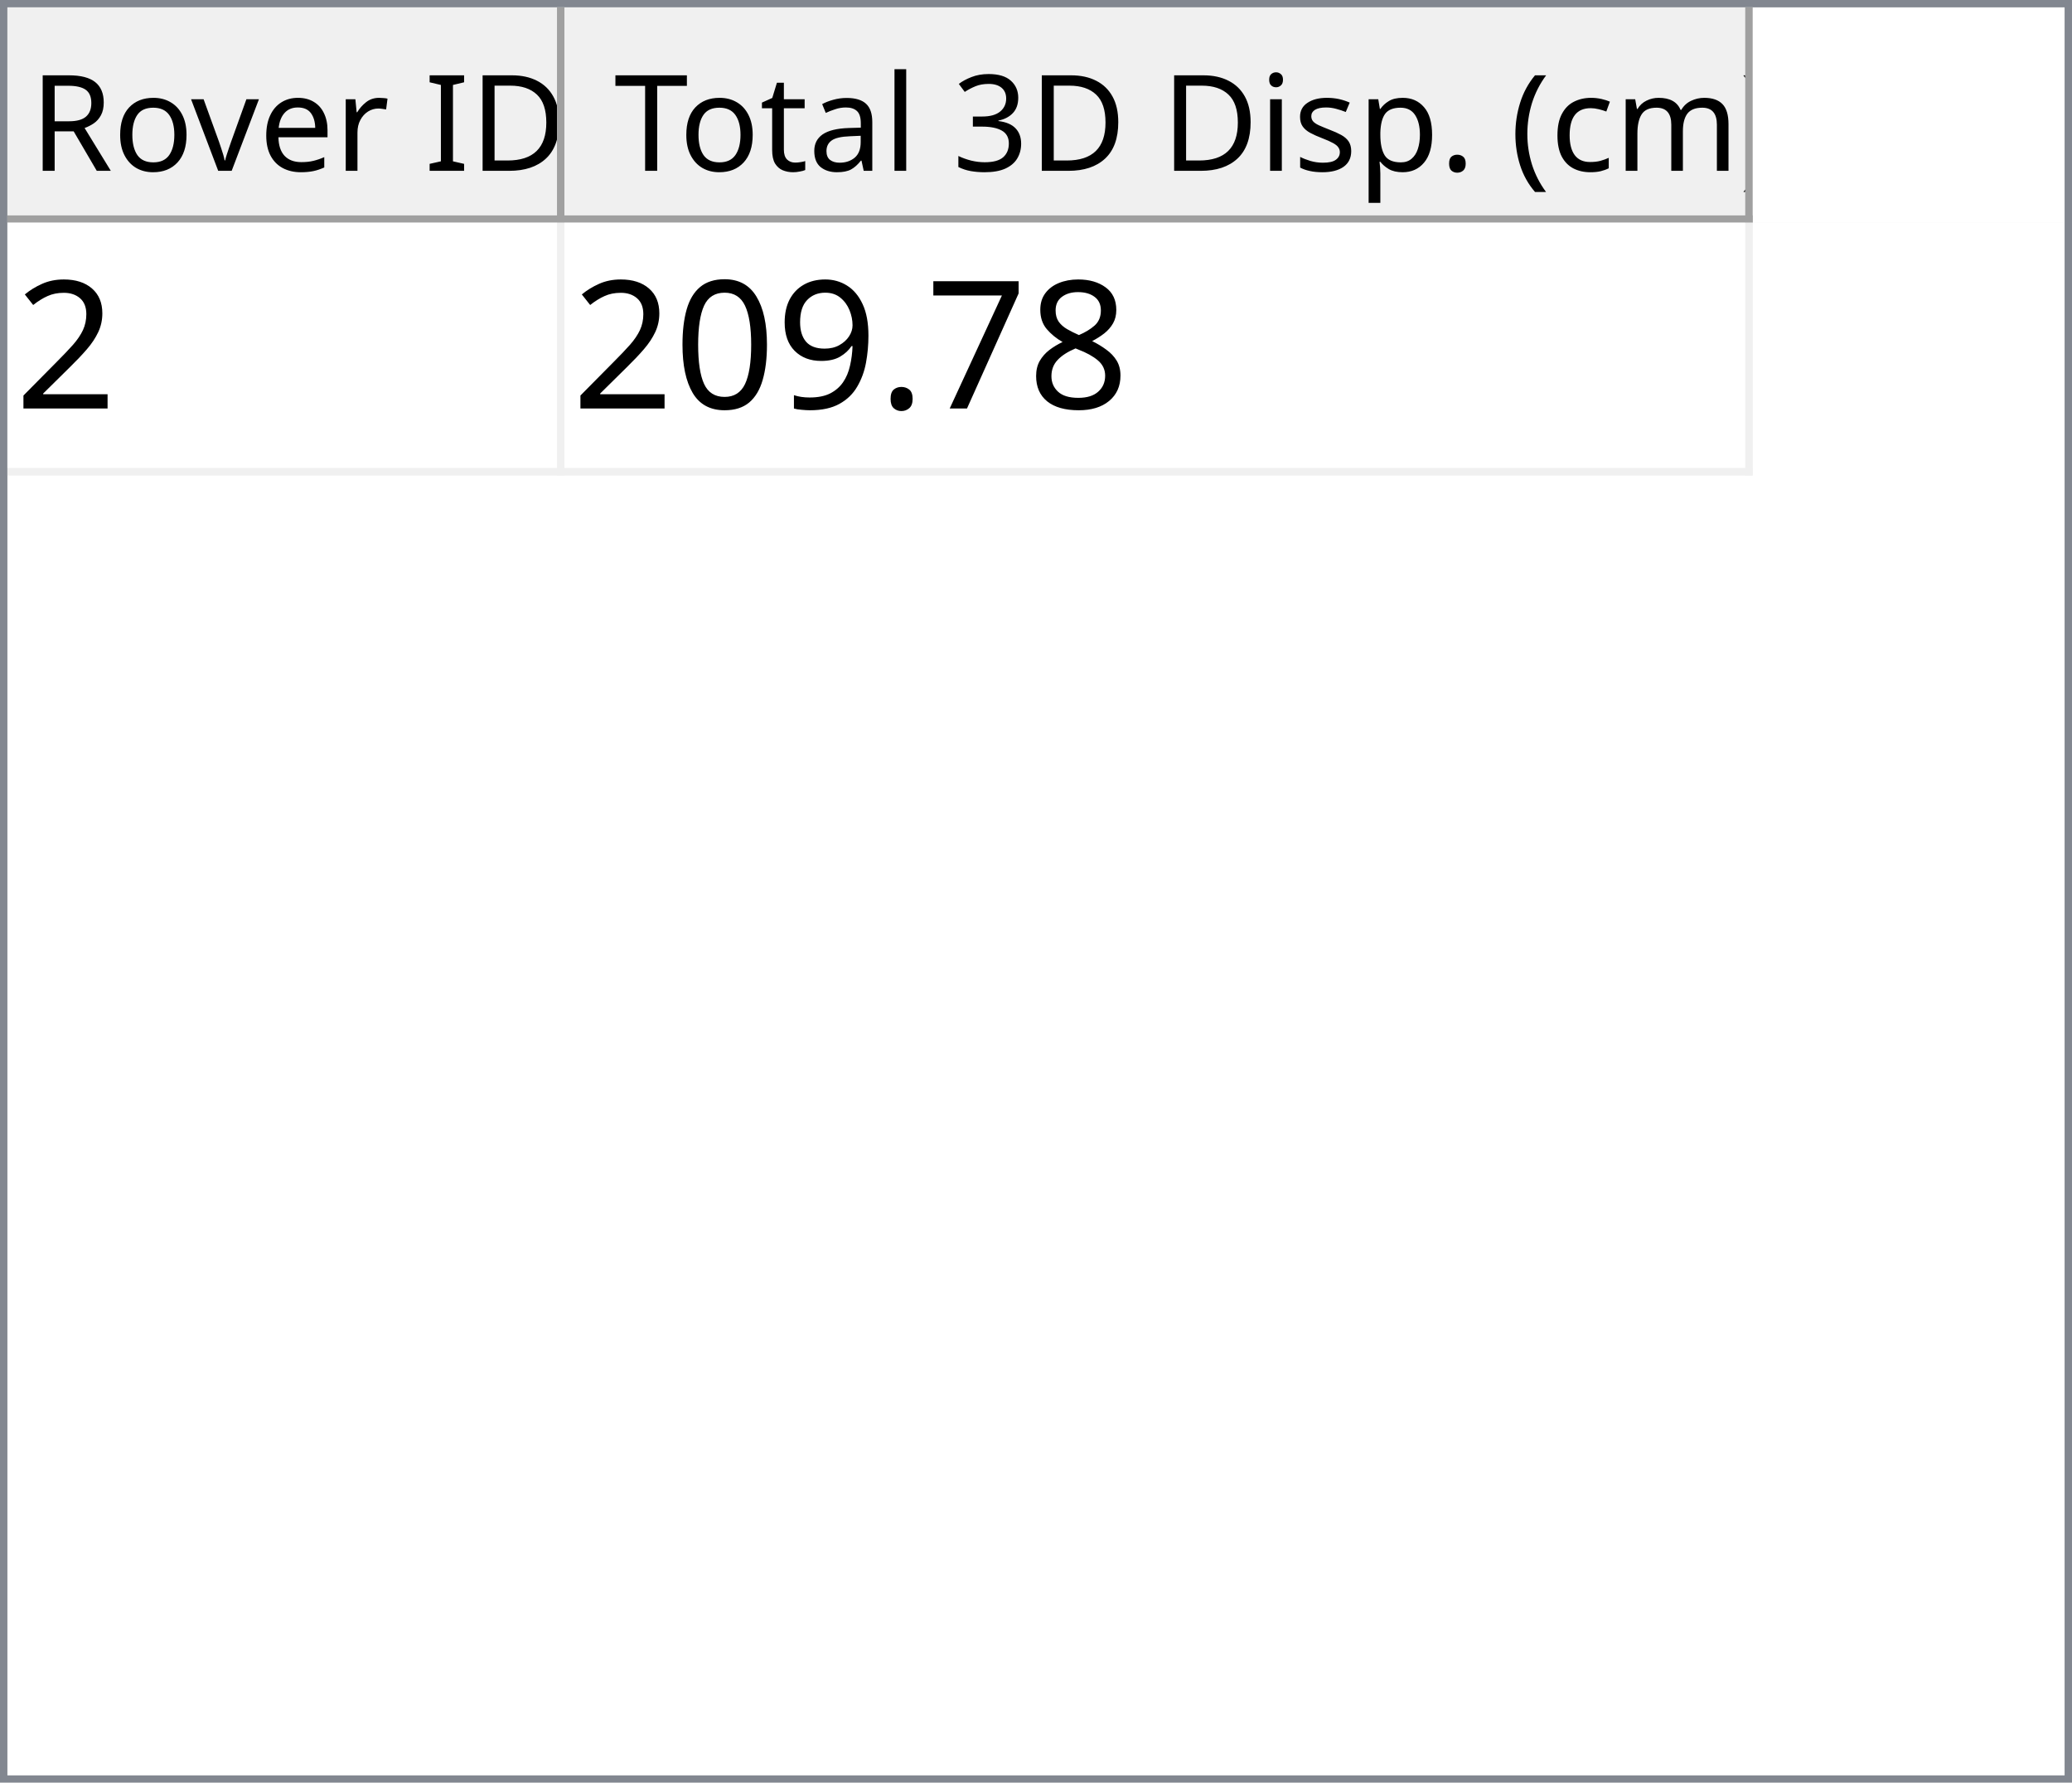
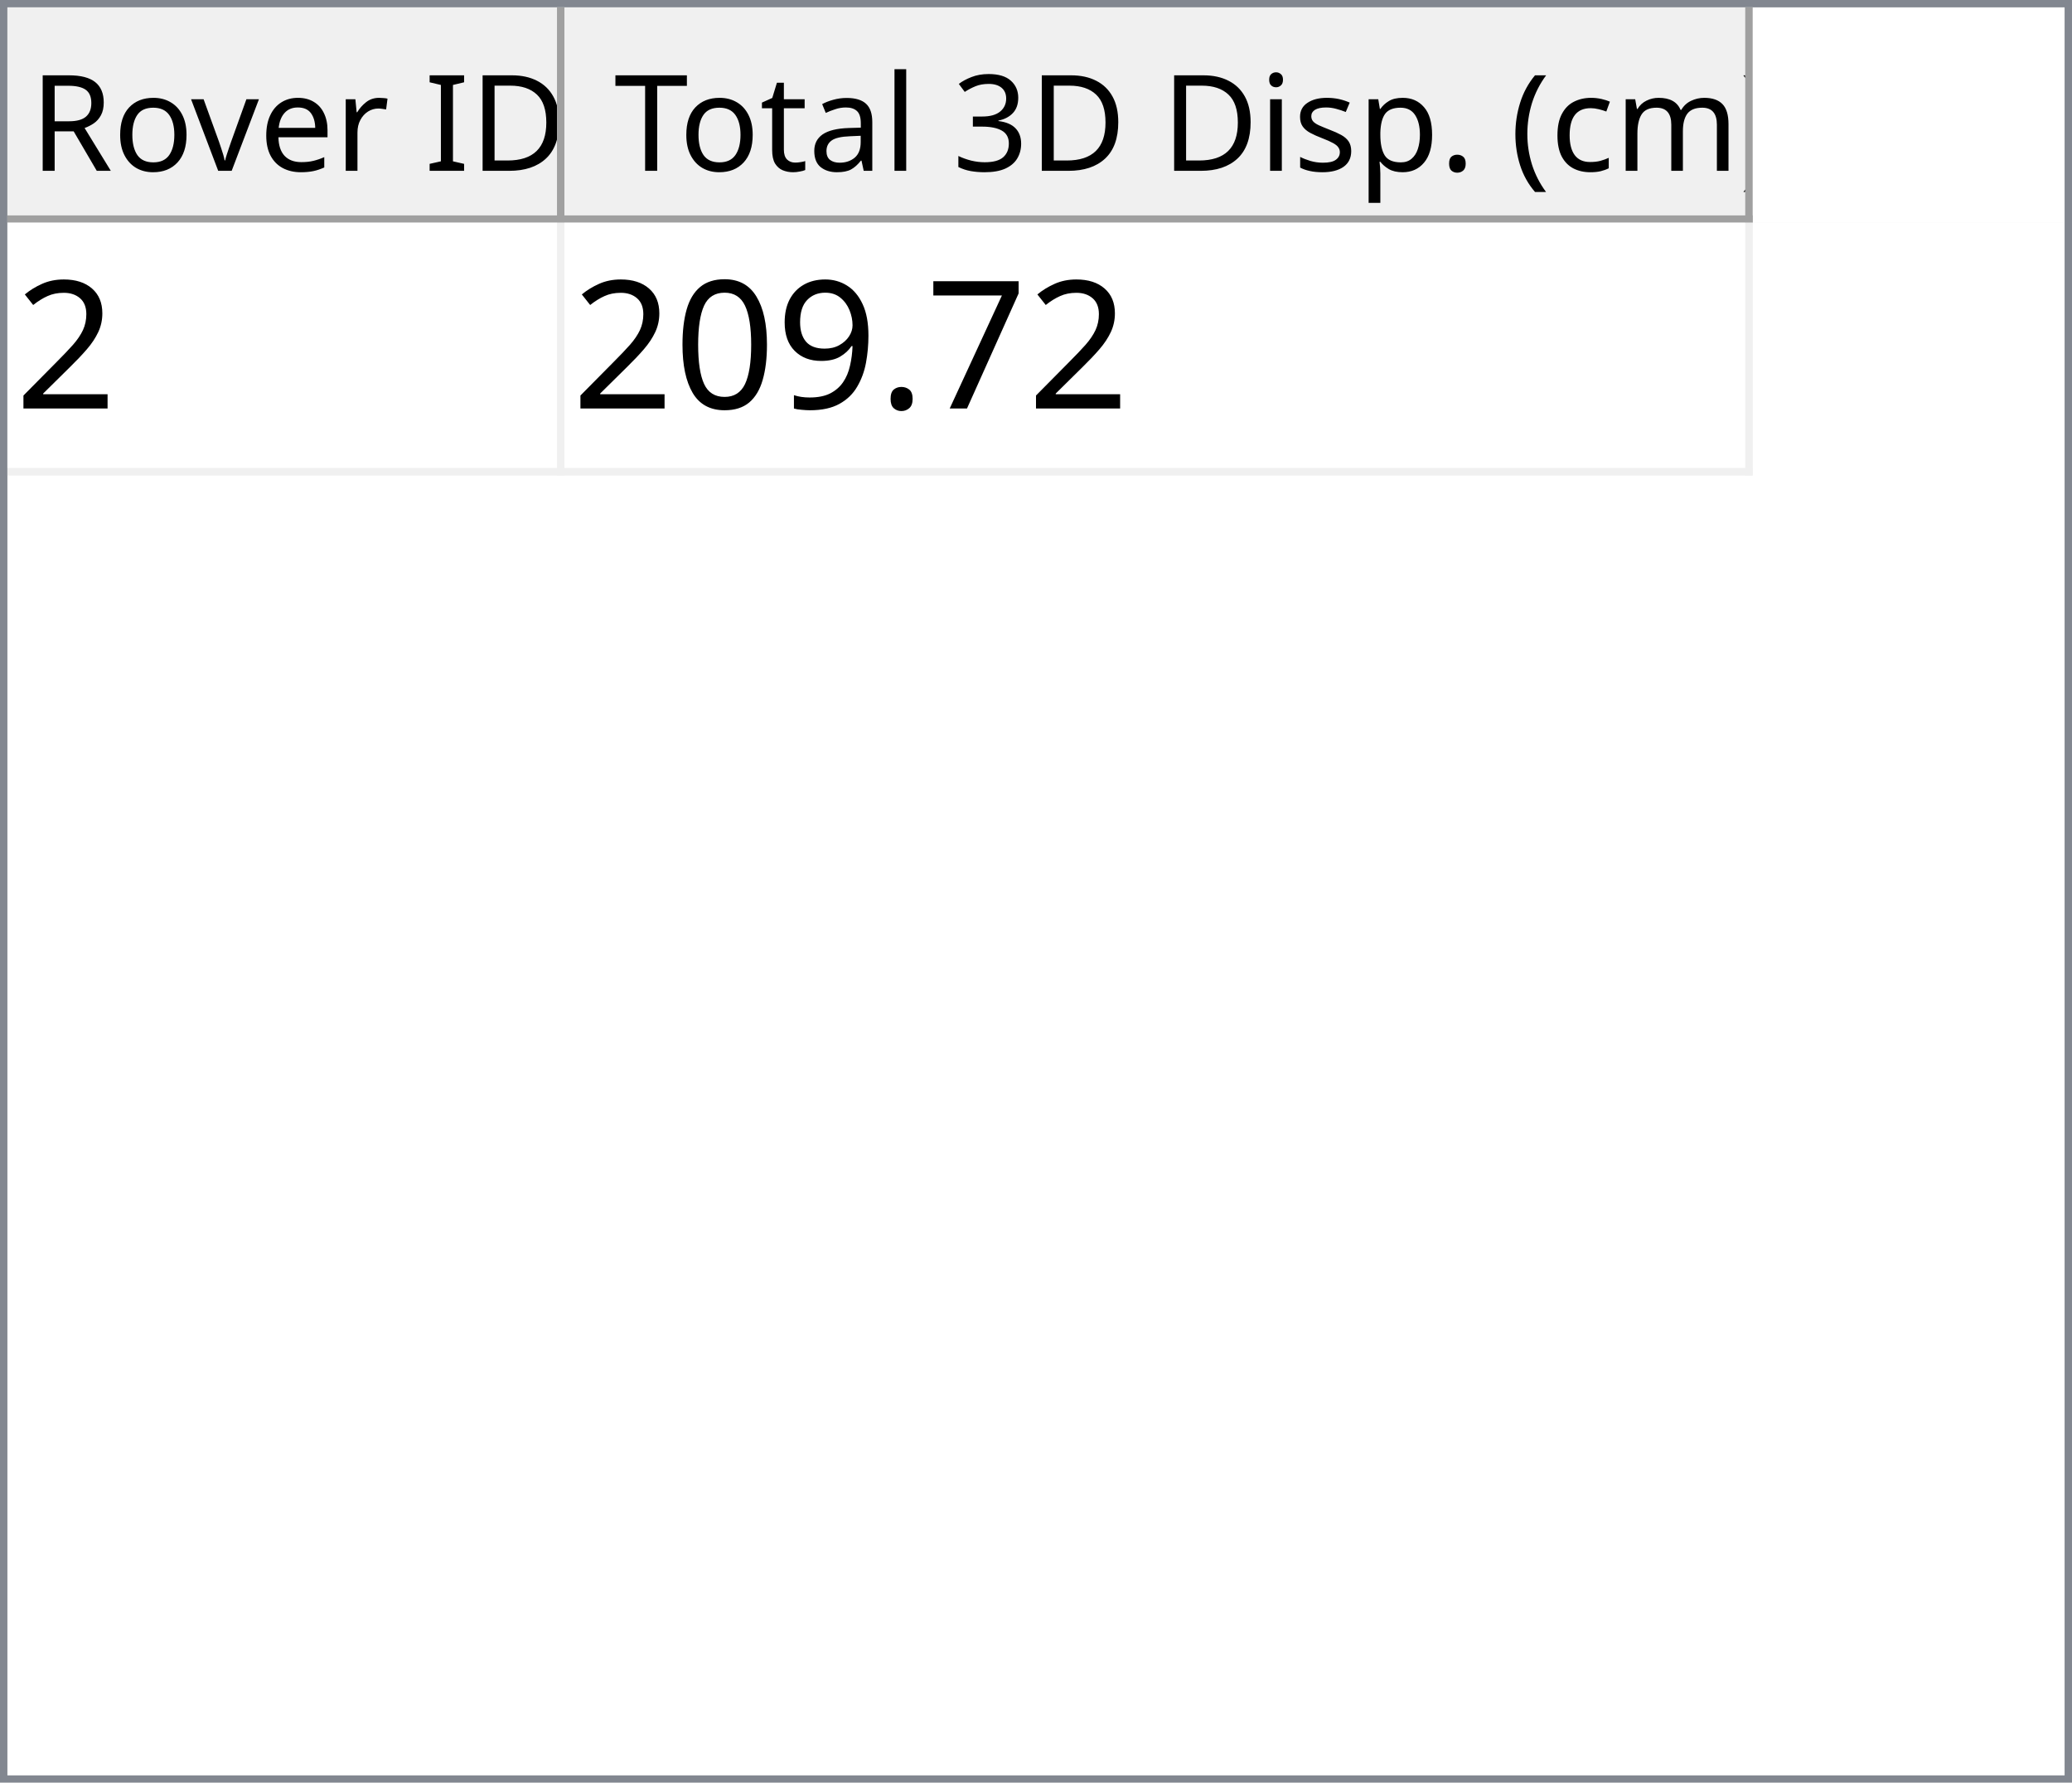
<svg xmlns="http://www.w3.org/2000/svg" style="fill-opacity:1; color-rendering:auto; color-interpolation:auto; text-rendering:auto; stroke:black; stroke-linecap:square; stroke-miterlimit:10; shape-rendering:auto; stroke-opacity:1; fill:black; stroke-dasharray:none; font-weight:normal; stroke-width:1; font-family:'Dialog'; font-style:normal; stroke-linejoin:miter; font-size:12px; stroke-dashoffset:0; image-rendering:auto;" width="279" height="240">
  <defs id="genericDefs" />
  <g>
    <defs id="defs1">
      <clipPath clipPathUnits="userSpaceOnUse" id="clipPath1">
        <path d="M0 0 L279 0 L279 240 L0 240 L0 0 Z" />
      </clipPath>
      <clipPath clipPathUnits="userSpaceOnUse" id="clipPath2">
        <path d="M0 0 L0 240 L279 240 L279 0 Z" />
      </clipPath>
      <clipPath clipPathUnits="userSpaceOnUse" id="clipPath3">
        <path d="M0 0 L0 29 L277 29 L277 0 Z" />
      </clipPath>
      <clipPath clipPathUnits="userSpaceOnUse" id="clipPath4">
        <path d="M0 0 L0 29 L75 29 L75 0 Z" />
      </clipPath>
      <clipPath clipPathUnits="userSpaceOnUse" id="clipPath5">
        <path d="M1 1 L1 28 L74 28 L74 1 Z" />
      </clipPath>
      <clipPath clipPathUnits="userSpaceOnUse" id="clipPath6">
        <path d="M0 0 L0 27 L73 27 L73 0 Z" />
      </clipPath>
      <clipPath clipPathUnits="userSpaceOnUse" id="clipPath7">
        <path d="M-0.5 -0.5 L-0.5 28.5 L74.5 28.5 L74.5 -0.5 Z" />
      </clipPath>
      <clipPath clipPathUnits="userSpaceOnUse" id="clipPath8">
        <path d="M0 0 L0 29 L160 29 L160 0 Z" />
      </clipPath>
      <clipPath clipPathUnits="userSpaceOnUse" id="clipPath9">
        <path d="M1 1 L1 28 L159 28 L159 1 Z" />
      </clipPath>
      <clipPath clipPathUnits="userSpaceOnUse" id="clipPath10">
        <path d="M0 0 L0 27 L158 27 L158 0 Z" />
      </clipPath>
      <clipPath clipPathUnits="userSpaceOnUse" id="clipPath11">
        <path d="M-0.5 -0.5 L-0.5 28.5 L159.5 28.5 L159.5 -0.5 Z" />
      </clipPath>
      <clipPath clipPathUnits="userSpaceOnUse" id="clipPath12">
        <path d="M0 0 L0 209 L277 209 L277 0 Z" />
      </clipPath>
      <clipPath clipPathUnits="userSpaceOnUse" id="clipPath13">
        <path d="M0 0 L0 34 L235 34 L235 0 Z" />
      </clipPath>
      <clipPath clipPathUnits="userSpaceOnUse" id="clipPath14">
        <path d="M-0.5 -0.5 L-0.5 33.5 L234.5 33.5 L234.5 -0.5 Z" />
      </clipPath>
      <clipPath clipPathUnits="userSpaceOnUse" id="clipPath15">
        <path d="M0 0 L0 33 L74 33 L74 0 Z" />
      </clipPath>
      <clipPath clipPathUnits="userSpaceOnUse" id="clipPath16">
        <path d="M0 0 L0 33 L159 33 L159 0 Z" />
      </clipPath>
      <font horiz-adv-x="64.551" id="font1">
        <font-face ascent="107.91" descent="25.098" units-per-em="100" style="font-style:normal; font-family:Segoe UI; font-weight:normal;" />
        <missing-glyph horiz-adv-x="64.551" d="M8.109 0 L8.109 68.266 L56.453 68.266 L56.453 0 L8.109 0 ZM15.328 7.234 L49.219 7.234 L49.219 61.031 L15.328 61.031 L15.328 7.234 Z" />
        <glyph unicode="D" horiz-adv-x="70.117" d="M9.188 0 L9.188 70.016 L28.516 70.016 Q65.531 70.016 65.531 35.891 Q65.531 19.672 55.25 9.836 Q44.969 0 27.734 0 L9.188 0 ZM17.391 62.594 L17.391 7.422 L27.828 7.422 Q41.609 7.422 49.273 14.797 Q56.938 22.172 56.938 35.688 Q56.938 62.594 28.328 62.594 L17.391 62.594 Z" />
        <glyph unicode="I" horiz-adv-x="26.611" d="M17.391 0 L9.188 0 L9.188 70.016 L17.391 70.016 L17.391 0 Z" />
        <glyph unicode=" " horiz-adv-x="27.393" d="" />
        <glyph unicode="r" horiz-adv-x="34.766" d="M34.188 41.891 Q32.078 43.5 28.125 43.5 Q23 43.5 19.555 38.672 Q16.109 33.844 16.109 25.484 L16.109 0 L8.109 0 L8.109 50 L16.109 50 L16.109 39.703 L16.312 39.703 Q18.016 44.969 21.531 47.922 Q25.047 50.875 29.391 50.875 Q32.516 50.875 34.188 50.203 L34.188 41.891 Z" />
        <glyph unicode="e" horiz-adv-x="52.295" d="M48.297 23 L12.984 23 Q13.188 14.656 17.484 10.109 Q21.781 5.562 29.297 5.562 Q37.75 5.562 44.828 11.141 L44.828 3.609 Q38.234 -1.172 27.391 -1.172 Q16.797 -1.172 10.742 5.641 Q4.688 12.453 4.688 24.812 Q4.688 36.469 11.305 43.82 Q17.922 51.172 27.734 51.172 Q37.547 51.172 42.922 44.828 Q48.297 38.484 48.297 27.203 L48.297 23 ZM40.094 29.781 Q40.047 36.719 36.75 40.578 Q33.453 44.438 27.594 44.438 Q21.922 44.438 17.969 40.383 Q14.016 36.328 13.094 29.781 L40.094 29.781 Z" />
        <glyph unicode="v" horiz-adv-x="47.9" d="M47.406 50 L27.484 0 L19.625 0 L0.688 50 L9.469 50 L22.172 13.672 Q23.578 9.672 23.922 6.688 L24.125 6.688 Q24.609 10.453 25.688 13.484 L38.969 50 L47.406 50 Z" />
        <glyph unicode="o" horiz-adv-x="58.594" d="M29 -1.172 Q17.922 -1.172 11.305 5.836 Q4.688 12.844 4.688 24.422 Q4.688 37.016 11.57 44.094 Q18.453 51.172 30.172 51.172 Q41.359 51.172 47.633 44.289 Q53.906 37.406 53.906 25.203 Q53.906 13.234 47.141 6.031 Q40.375 -1.172 29 -1.172 ZM29.594 44.438 Q21.875 44.438 17.383 39.188 Q12.891 33.938 12.891 24.703 Q12.891 15.828 17.43 10.695 Q21.969 5.562 29.594 5.562 Q37.359 5.562 41.531 10.594 Q45.703 15.625 45.703 24.906 Q45.703 34.281 41.531 39.359 Q37.359 44.438 29.594 44.438 Z" />
        <glyph unicode="R" horiz-adv-x="59.814" d="M59.375 0 L49.609 0 L37.891 19.625 Q36.281 22.359 34.766 24.289 Q33.25 26.219 31.664 27.438 Q30.078 28.656 28.25 29.219 Q26.422 29.781 24.125 29.781 L17.391 29.781 L17.391 0 L9.188 0 L9.188 70.016 L30.078 70.016 Q34.672 70.016 38.555 68.867 Q42.438 67.719 45.289 65.375 Q48.141 63.031 49.758 59.547 Q51.375 56.062 51.375 51.375 Q51.375 47.703 50.273 44.656 Q49.172 41.609 47.148 39.211 Q45.125 36.812 42.266 35.133 Q39.406 33.453 35.844 32.516 L35.844 32.328 Q37.594 31.547 38.891 30.547 Q40.188 29.547 41.359 28.18 Q42.531 26.812 43.68 25.078 Q44.828 23.344 46.234 21.047 L59.375 0 ZM17.391 62.594 L17.391 37.203 L28.516 37.203 Q31.594 37.203 34.203 38.133 Q36.812 39.062 38.719 40.797 Q40.625 42.531 41.703 45.047 Q42.781 47.562 42.781 50.688 Q42.781 56.297 39.141 59.445 Q35.5 62.594 28.609 62.594 L17.391 62.594 Z" />
        <glyph unicode=")" horiz-adv-x="30.176" d="M8.297 -15.922 L1.172 -15.922 Q16.406 2.344 16.406 26.812 Q16.406 51.469 1.078 70.016 L8.297 70.016 Q23.531 52.156 23.531 26.703 Q23.531 1.375 8.297 -15.922 Z" />
        <glyph unicode="m" horiz-adv-x="86.133" d="M79.109 0 L71.094 0 L71.094 28.719 Q71.094 37.016 68.531 40.727 Q65.969 44.438 59.906 44.438 Q54.781 44.438 51.195 39.75 Q47.609 35.062 47.609 28.516 L47.609 0 L39.594 0 L39.594 29.688 Q39.594 44.438 28.219 44.438 Q22.953 44.438 19.531 40.016 Q16.109 35.594 16.109 28.516 L16.109 0 L8.109 0 L8.109 50 L16.109 50 L16.109 42.094 L16.312 42.094 Q21.625 51.172 31.844 51.172 Q36.969 51.172 40.773 48.312 Q44.578 45.453 46 40.828 Q51.562 51.172 62.594 51.172 Q79.109 51.172 79.109 30.812 L79.109 0 Z" />
        <glyph unicode="c" horiz-adv-x="46.191" d="M42.188 2.297 Q36.422 -1.172 28.516 -1.172 Q17.828 -1.172 11.258 5.789 Q4.688 12.75 4.688 23.828 Q4.688 36.188 11.766 43.68 Q18.844 51.172 30.672 51.172 Q37.25 51.172 42.281 48.734 L42.281 40.531 Q36.719 44.438 30.375 44.438 Q22.703 44.438 17.797 38.945 Q12.891 33.453 12.891 24.516 Q12.891 15.719 17.508 10.641 Q22.125 5.562 29.891 5.562 Q36.422 5.562 42.188 9.906 L42.188 2.297 Z" />
        <glyph unicode="(" horiz-adv-x="30.176" d="M29.109 -15.922 L21.969 -15.922 Q6.844 1.375 6.844 26.703 Q6.844 52.156 21.969 70.016 L29.203 70.016 Q13.875 51.469 13.875 26.812 Q13.875 2.344 29.109 -15.922 Z" />
        <glyph unicode="." horiz-adv-x="21.68" d="M10.891 -1.078 Q8.641 -1.078 7.055 0.539 Q5.469 2.156 5.469 4.391 Q5.469 6.641 7.055 8.273 Q8.641 9.906 10.891 9.906 Q13.188 9.906 14.797 8.273 Q16.406 6.641 16.406 4.391 Q16.406 2.156 14.797 0.539 Q13.188 -1.078 10.891 -1.078 Z" />
        <glyph unicode="p" horiz-adv-x="58.789" d="M16.312 7.234 L16.109 7.234 L16.109 -23 L8.109 -23 L8.109 50 L16.109 50 L16.109 41.219 L16.312 41.219 Q22.219 51.172 33.594 51.172 Q43.266 51.172 48.688 44.461 Q54.109 37.75 54.109 26.469 Q54.109 13.922 48 6.375 Q41.891 -1.172 31.297 -1.172 Q21.578 -1.172 16.312 7.234 ZM16.109 27.391 L16.109 20.406 Q16.109 14.203 20.141 9.883 Q24.172 5.562 30.375 5.562 Q37.641 5.562 41.773 11.133 Q45.906 16.703 45.906 26.609 Q45.906 34.969 42.047 39.703 Q38.188 44.438 31.594 44.438 Q24.609 44.438 20.359 39.578 Q16.109 34.719 16.109 27.391 Z" />
        <glyph unicode="s" horiz-adv-x="42.432" d="M5.078 1.812 L5.078 10.406 Q11.625 5.562 19.484 5.562 Q30.031 5.562 30.031 12.594 Q30.031 14.594 29.125 15.992 Q28.219 17.391 26.68 18.461 Q25.141 19.531 23.07 20.383 Q21 21.234 18.609 22.172 Q15.281 23.484 12.766 24.828 Q10.25 26.172 8.57 27.859 Q6.891 29.547 6.031 31.695 Q5.172 33.844 5.172 36.719 Q5.172 40.234 6.789 42.945 Q8.406 45.656 11.086 47.484 Q13.766 49.312 17.211 50.242 Q20.656 51.172 24.312 51.172 Q30.812 51.172 35.938 48.922 L35.938 40.828 Q30.422 44.438 23.25 44.438 Q21 44.438 19.195 43.922 Q17.391 43.406 16.094 42.477 Q14.797 41.547 14.086 40.258 Q13.375 38.969 13.375 37.406 Q13.375 35.453 14.086 34.133 Q14.797 32.812 16.164 31.789 Q17.531 30.766 19.484 29.938 Q21.438 29.109 23.922 28.125 Q27.25 26.859 29.883 25.516 Q32.516 24.172 34.375 22.484 Q36.234 20.797 37.234 18.602 Q38.234 16.406 38.234 13.375 Q38.234 9.672 36.602 6.938 Q34.969 4.203 32.234 2.398 Q29.5 0.594 25.93 -0.289 Q22.359 -1.172 18.453 -1.172 Q10.75 -1.172 5.078 1.812 Z" />
        <glyph unicode="i" horiz-adv-x="24.219" d="M12.203 62.703 Q10.062 62.703 8.547 64.164 Q7.031 65.625 7.031 67.875 Q7.031 70.125 8.547 71.609 Q10.062 73.094 12.203 73.094 Q14.406 73.094 15.945 71.609 Q17.484 70.125 17.484 67.875 Q17.484 65.719 15.945 64.211 Q14.406 62.703 12.203 62.703 ZM16.109 0 L8.109 0 L8.109 50 L16.109 50 L16.109 0 Z" />
        <glyph unicode="3" horiz-adv-x="53.906" d="M46.531 19.828 Q46.531 15.094 44.75 11.211 Q42.969 7.328 39.719 4.57 Q36.469 1.812 31.93 0.297 Q27.391 -1.219 21.922 -1.219 Q11.922 -1.219 6 2.594 L6 11.188 Q13.094 5.609 22.219 5.609 Q25.875 5.609 28.828 6.539 Q31.781 7.469 33.906 9.227 Q36.031 10.984 37.18 13.477 Q38.328 15.969 38.328 19.094 Q38.328 32.812 18.797 32.812 L12.984 32.812 L12.984 39.594 L18.5 39.594 Q35.797 39.594 35.797 52.484 Q35.797 64.406 22.609 64.406 Q15.188 64.406 8.688 59.422 L8.688 67.188 Q15.375 71.188 24.609 71.188 Q29 71.188 32.57 69.969 Q36.141 68.75 38.68 66.555 Q41.219 64.359 42.609 61.281 Q44 58.203 44 54.5 Q44 40.672 30.031 36.719 L30.031 36.531 Q33.594 36.141 36.625 34.797 Q39.656 33.453 41.852 31.305 Q44.047 29.156 45.289 26.25 Q46.531 23.344 46.531 19.828 Z" />
        <glyph unicode="l" horiz-adv-x="24.219" d="M16.109 0 L8.109 0 L8.109 74.031 L16.109 74.031 L16.109 0 Z" />
        <glyph unicode="a" horiz-adv-x="50.879" d="M43.891 0 L35.891 0 L35.891 7.812 L35.688 7.812 Q30.469 -1.172 20.312 -1.172 Q12.844 -1.172 8.617 2.781 Q4.391 6.734 4.391 13.281 Q4.391 27.297 20.906 29.594 L35.891 31.688 Q35.891 44.438 25.594 44.438 Q16.547 44.438 9.281 38.281 L9.281 46.484 Q16.656 51.172 26.266 51.172 Q43.891 51.172 43.891 32.516 L43.891 0 ZM35.891 25.297 L23.828 23.641 Q18.266 22.859 15.43 20.875 Q12.594 18.891 12.594 13.875 Q12.594 10.203 15.211 7.883 Q17.828 5.562 22.172 5.562 Q28.125 5.562 32.008 9.742 Q35.891 13.922 35.891 20.312 L35.891 25.297 Z" />
        <glyph unicode="t" horiz-adv-x="33.887" d="M31.297 0.484 Q28.469 -1.078 23.828 -1.078 Q10.688 -1.078 10.688 13.578 L10.688 43.172 L2.094 43.172 L2.094 50 L10.688 50 L10.688 62.203 L18.703 64.797 L18.703 50 L31.297 50 L31.297 43.172 L18.703 43.172 L18.703 14.984 Q18.703 9.969 20.414 7.82 Q22.125 5.672 26.078 5.672 Q29.109 5.672 31.297 7.328 L31.297 0.484 Z" />
        <glyph unicode="T" horiz-adv-x="52.393" d="M50.594 62.594 L30.375 62.594 L30.375 0 L22.172 0 L22.172 62.594 L2 62.594 L2 70.016 L50.594 70.016 L50.594 62.594 Z" />
      </font>
      <font horiz-adv-x="75.0" id="font2">
        <font-face ascent="100.537" descent="21.973" units-per-em="100" style="font-style:normal; font-family:sans-serif; font-weight:normal;" />
        <missing-glyph horiz-adv-x="75.0" d="M12.5 0 L12.5 62.5 L62.5 62.5 L62.5 0 L12.5 0 ZM14.062 1.562 L60.938 1.562 L60.938 60.938 L14.062 60.938 L14.062 1.562 Z" />
        <glyph unicode="2" horiz-adv-x="55.615" d="M50.344 8.453 L50.344 0 L3.031 0 Q2.938 3.172 4.047 6.109 Q5.859 10.938 9.836 15.625 Q13.812 20.312 21.344 26.469 Q33.016 36.031 37.117 41.625 Q41.219 47.219 41.219 52.203 Q41.219 57.422 37.477 61.008 Q33.734 64.594 27.734 64.594 Q21.391 64.594 17.578 60.789 Q13.766 56.984 13.719 50.25 L4.688 51.172 Q5.609 61.281 11.664 66.578 Q17.719 71.875 27.938 71.875 Q38.234 71.875 44.242 66.164 Q50.25 60.453 50.25 52 Q50.25 47.703 48.492 43.555 Q46.734 39.406 42.656 34.812 Q38.578 30.219 29.109 22.219 Q21.188 15.578 18.945 13.211 Q16.703 10.844 15.234 8.453 L50.344 8.453 Z" />
-         <glyph unicode="8" horiz-adv-x="55.615" d="M17.672 38.812 Q12.203 40.828 9.57 44.539 Q6.938 48.25 6.938 53.422 Q6.938 61.234 12.555 66.555 Q18.172 71.875 27.484 71.875 Q36.859 71.875 42.578 66.43 Q48.297 60.984 48.297 53.172 Q48.297 48.188 45.68 44.508 Q43.062 40.828 37.75 38.812 Q44.344 36.672 47.781 31.883 Q51.219 27.094 51.219 20.453 Q51.219 11.281 44.727 5.031 Q38.234 -1.219 27.641 -1.219 Q17.047 -1.219 10.547 5.055 Q4.047 11.328 4.047 20.703 Q4.047 27.688 7.594 32.398 Q11.141 37.109 17.672 38.812 ZM15.922 53.719 Q15.922 48.641 19.195 45.414 Q22.469 42.188 27.688 42.188 Q32.766 42.188 36.016 45.383 Q39.266 48.578 39.266 53.219 Q39.266 58.062 35.914 61.359 Q32.562 64.656 27.594 64.656 Q22.562 64.656 19.242 61.43 Q15.922 58.203 15.922 53.719 ZM13.094 20.656 Q13.094 16.891 14.875 13.375 Q16.656 9.859 20.172 7.93 Q23.688 6 27.734 6 Q34.031 6 38.133 10.055 Q42.234 14.109 42.234 20.359 Q42.234 26.703 38.016 30.859 Q33.797 35.016 27.438 35.016 Q21.234 35.016 17.164 30.914 Q13.094 26.812 13.094 20.656 Z" />
        <glyph unicode="7" horiz-adv-x="55.615" d="M4.734 62.203 L4.734 70.656 L51.078 70.656 L51.078 63.812 Q44.234 56.547 37.523 44.484 Q30.812 32.422 27.156 19.672 Q24.516 10.688 23.781 0 L14.75 0 Q14.891 8.453 18.062 20.414 Q21.234 32.375 27.172 43.484 Q33.109 54.594 39.797 62.203 L4.734 62.203 Z" />
        <glyph unicode="." horiz-adv-x="27.783" d="M9.078 0 L9.078 10.016 L19.094 10.016 L19.094 0 L9.078 0 Z" />
        <glyph unicode="9" horiz-adv-x="55.615" d="M5.469 16.547 L13.922 17.328 Q14.984 11.375 18.016 8.688 Q21.047 6 25.781 6 Q29.828 6 32.883 7.859 Q35.938 9.719 37.891 12.82 Q39.844 15.922 41.164 21.195 Q42.484 26.469 42.484 31.938 Q42.484 32.516 42.438 33.688 Q39.797 29.5 35.234 26.883 Q30.672 24.266 25.344 24.266 Q16.453 24.266 10.305 30.711 Q4.156 37.156 4.156 47.703 Q4.156 58.594 10.578 65.234 Q17 71.875 26.656 71.875 Q33.641 71.875 39.43 68.117 Q45.219 64.359 48.219 57.398 Q51.219 50.438 51.219 37.25 Q51.219 23.531 48.242 15.406 Q45.266 7.281 39.383 3.031 Q33.5 -1.219 25.594 -1.219 Q17.188 -1.219 11.867 3.445 Q6.547 8.109 5.469 16.547 ZM41.453 48.141 Q41.453 55.719 37.43 60.156 Q33.406 64.594 27.734 64.594 Q21.875 64.594 17.531 59.812 Q13.188 55.031 13.188 47.406 Q13.188 40.578 17.312 36.305 Q21.438 32.031 27.484 32.031 Q33.594 32.031 37.523 36.305 Q41.453 40.578 41.453 48.141 Z" />
        <glyph unicode="0" horiz-adv-x="55.615" d="M4.156 35.297 Q4.156 48 6.766 55.742 Q9.375 63.484 14.523 67.68 Q19.672 71.875 27.484 71.875 Q33.25 71.875 37.594 69.555 Q41.938 67.234 44.773 62.867 Q47.609 58.5 49.219 52.227 Q50.828 45.953 50.828 35.297 Q50.828 22.703 48.242 14.969 Q45.656 7.234 40.508 3.008 Q35.359 -1.219 27.484 -1.219 Q17.141 -1.219 11.234 6.203 Q4.156 15.141 4.156 35.297 ZM13.188 35.297 Q13.188 17.672 17.312 11.836 Q21.438 6 27.484 6 Q33.547 6 37.672 11.859 Q41.797 17.719 41.797 35.297 Q41.797 52.984 37.672 58.789 Q33.547 64.594 27.391 64.594 Q21.344 64.594 17.719 59.469 Q13.188 52.938 13.188 35.297 Z" />
      </font>
    </defs>
    <g style="fill:white; stroke:white;">
      <rect x="0" y="0" width="279" style="clip-path:url(#clipPath1); stroke:none;" height="240" />
    </g>
    <g style="fill:white; text-rendering:optimizeSpeed; color-rendering:optimizeSpeed; image-rendering:optimizeSpeed; shape-rendering:crispEdges; stroke:white; color-interpolation:sRGB;">
      <rect x="0" width="279" height="240" y="0" style="stroke:none;" />
      <path style="stroke:none;" d="M0 240 L279 240 L279 0 L0 0 Z" />
    </g>
    <g style="fill:rgb(240,240,240); font-size:18px; font-family:'Segoe UI'; stroke:rgb(240,240,240);">
      <rect x="0" y="0" width="279" style="clip-path:url(#clipPath2); stroke:none;" height="240" />
    </g>
    <g style="fill:rgb(130,135,144); font-size:18px; font-family:'Segoe UI'; stroke:rgb(130,135,144);">
      <path d="M0 0 L279 0 L279 240 L0 240 L0 0 ZM1 1 L278 1 L278 239 L1 239 L1 1 Z" style="fill-rule:evenodd; clip-path:url(#clipPath2); stroke:none;" />
    </g>
    <g style="fill:white; font-size:18px; font-family:'Segoe UI'; stroke:white;" transform="translate(1,1)">
      <rect x="0" y="0" width="277" style="clip-path:url(#clipPath3); stroke:none;" height="29" />
    </g>
    <g style="fill:rgb(240,240,240); font-size:18px; font-family:'Segoe UI'; stroke:rgb(240,240,240);" transform="translate(1,1)">
      <rect x="0" y="0" width="75" style="clip-path:url(#clipPath4); stroke:none;" height="29" />
    </g>
    <g style="font-family:'Segoe UI'; font-size:18px;" transform="translate(2,2)">
      <text x="2" xml:space="preserve" y="21" style="clip-path:url(#clipPath6); stroke:none;">Rover ID</text>
    </g>
    <g transform="translate(1.5,1.5)" style="fill:rgb(160,160,160); font-size:18px; font-family:'Segoe UI'; stroke:rgb(160,160,160); stroke-linejoin:bevel;">
      <line x1="74" x2="74" y1="0" style="fill:none; clip-path:url(#clipPath7);" y2="28" />
    </g>
    <g transform="matrix(1,0,0,1,1,1) translate(0.5,0.5)" style="fill:rgb(160,160,160); font-size:18px; font-family:'Segoe UI'; stroke:rgb(160,160,160); stroke-linejoin:bevel;">
      <line x1="0" x2="74" y1="28" style="fill:none; clip-path:url(#clipPath7);" y2="28" />
    </g>
    <g style="fill:rgb(240,240,240); font-size:18px; font-family:'Segoe UI'; stroke:rgb(240,240,240);" transform="translate(76,1)">
      <rect x="0" y="0" width="160" style="clip-path:url(#clipPath8); stroke:none;" height="29" />
    </g>
    <g style="font-family:'Segoe UI'; font-size:18px;" transform="translate(77,2)">
      <text x="1" xml:space="preserve" y="21" style="clip-path:url(#clipPath10); stroke:none;"> Total 3D Disp. (cm)</text>
    </g>
    <g transform="translate(76.5,1.5)" style="fill:rgb(160,160,160); font-size:18px; font-family:'Segoe UI'; stroke:rgb(160,160,160); stroke-linejoin:bevel;">
      <line x1="159" x2="159" y1="0" style="fill:none; clip-path:url(#clipPath11);" y2="28" />
    </g>
    <g transform="matrix(1,0,0,1,76,1) translate(0.5,0.5)" style="fill:rgb(160,160,160); font-size:18px; font-family:'Segoe UI'; stroke:rgb(160,160,160); stroke-linejoin:bevel;">
      <line x1="0" x2="159" y1="28" style="fill:none; clip-path:url(#clipPath11);" y2="28" />
    </g>
    <g style="fill:white; font-size:18px; font-family:'Segoe UI'; stroke:white;" transform="translate(1,30)">
      <rect x="0" y="0" width="277" style="clip-path:url(#clipPath12); stroke:none;" height="209" />
    </g>
    <g style="fill:rgb(240,240,240); font-size:24px; font-family:sans-serif; stroke:rgb(240,240,240);" transform="translate(1,30)">
      <rect x="0" y="0" width="235" style="clip-path:url(#clipPath13); stroke:none;" height="34" />
      <line transform="translate(0.5,0.5)" x1="0" x2="234" y1="33" style="clip-path:url(#clipPath14); fill:none; stroke-linejoin:bevel;" y2="33" />
    </g>
    <g transform="matrix(1,0,0,1,1,30) translate(0.5,0.5)" style="fill:rgb(240,240,240); font-size:24px; font-family:sans-serif; stroke:rgb(240,240,240); stroke-linejoin:bevel;">
      <line x1="74" x2="74" y1="0" style="fill:none; clip-path:url(#clipPath14);" y2="33" />
    </g>
    <g transform="matrix(1,0,0,1,1,30) translate(0.5,0.5)" style="fill:rgb(240,240,240); font-size:24px; font-family:sans-serif; stroke:rgb(240,240,240); stroke-linejoin:bevel;">
      <line x1="234" x2="234" y1="0" style="fill:none; clip-path:url(#clipPath14);" y2="33" />
    </g>
    <g style="fill:white; font-size:24px; font-family:sans-serif; stroke:white;" transform="matrix(1,0,0,1,1,30)">
      <rect x="0" y="0" width="74" style="clip-path:url(#clipPath15); stroke:none;" height="33" />
      <text x="1" y="25" style="fill:black; clip-path:url(#clipPath15); stroke:none;" xml:space="preserve">2</text>
    </g>
    <g style="fill:white; font-size:24px; font-family:sans-serif; stroke:white;" transform="matrix(1,0,0,1,1,30) translate(75,0)">
      <rect x="0" y="0" width="159" style="clip-path:url(#clipPath16); stroke:none;" height="33" />
-       <text x="1" y="25" style="fill:black; clip-path:url(#clipPath16); stroke:none;" xml:space="preserve">209.78</text>
+       <text x="1" y="25" style="fill:black; clip-path:url(#clipPath16); stroke:none;" xml:space="preserve">209.72</text>
    </g>
  </g>
</svg>
